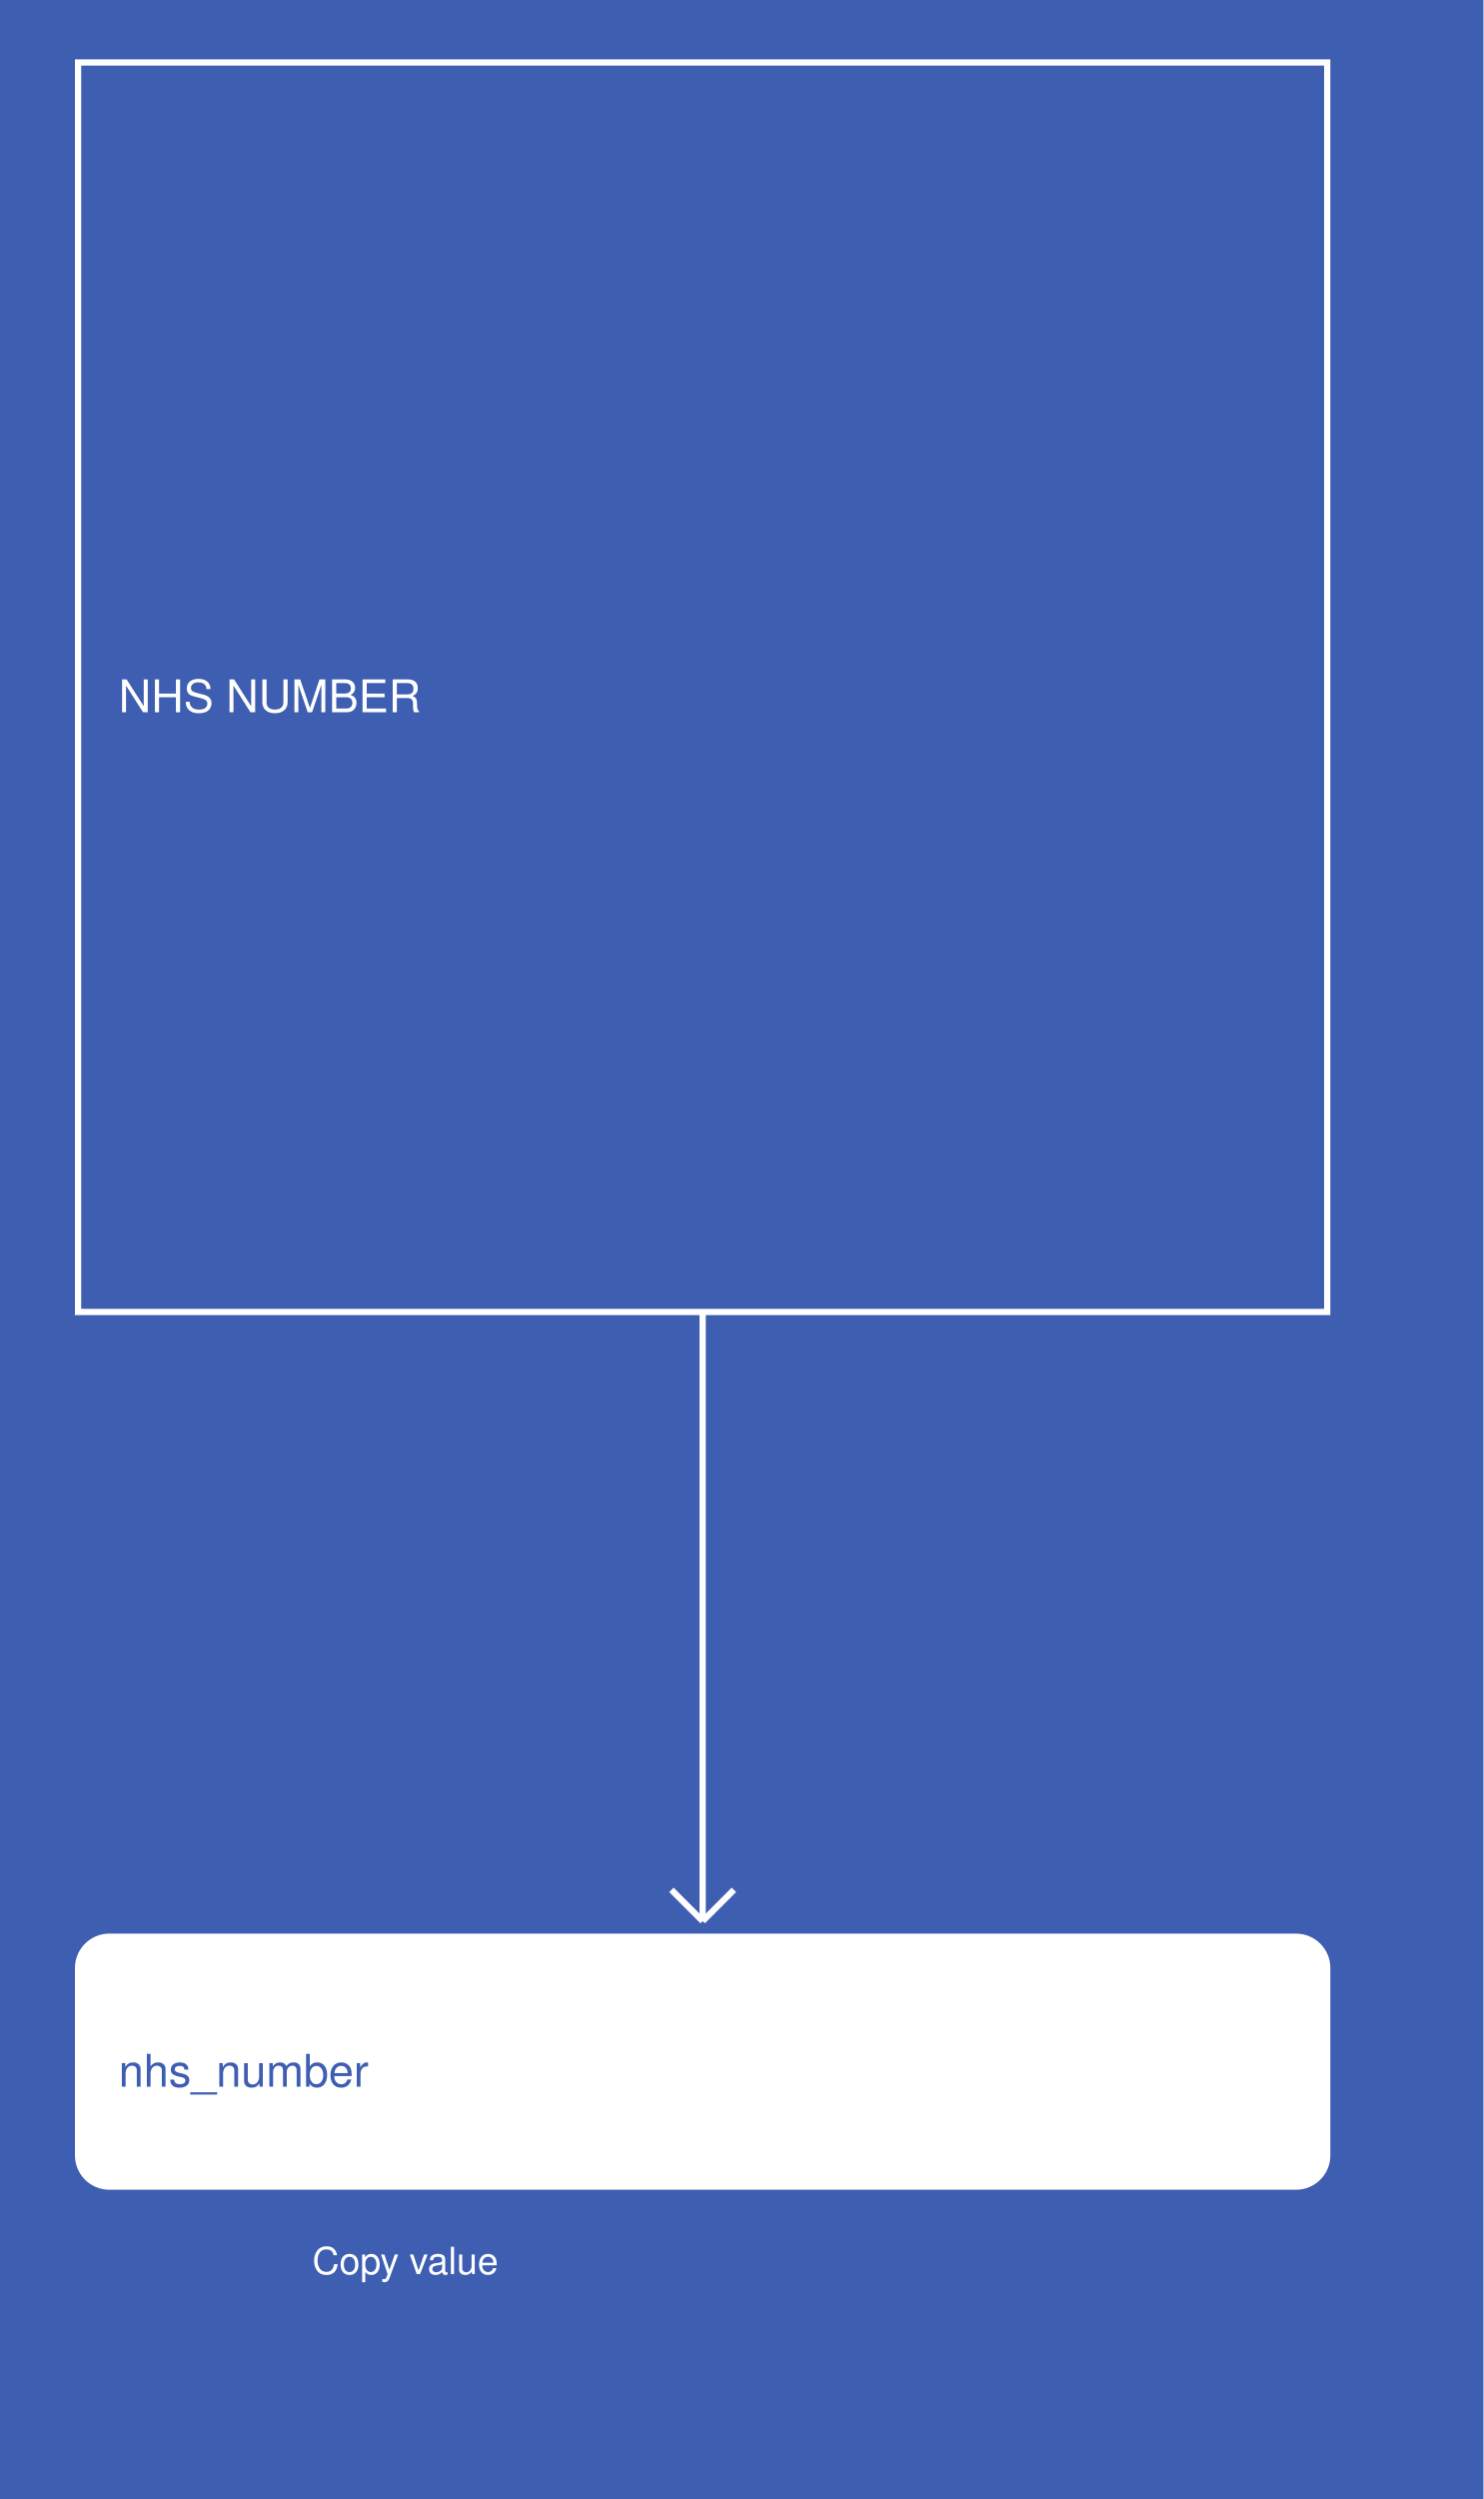
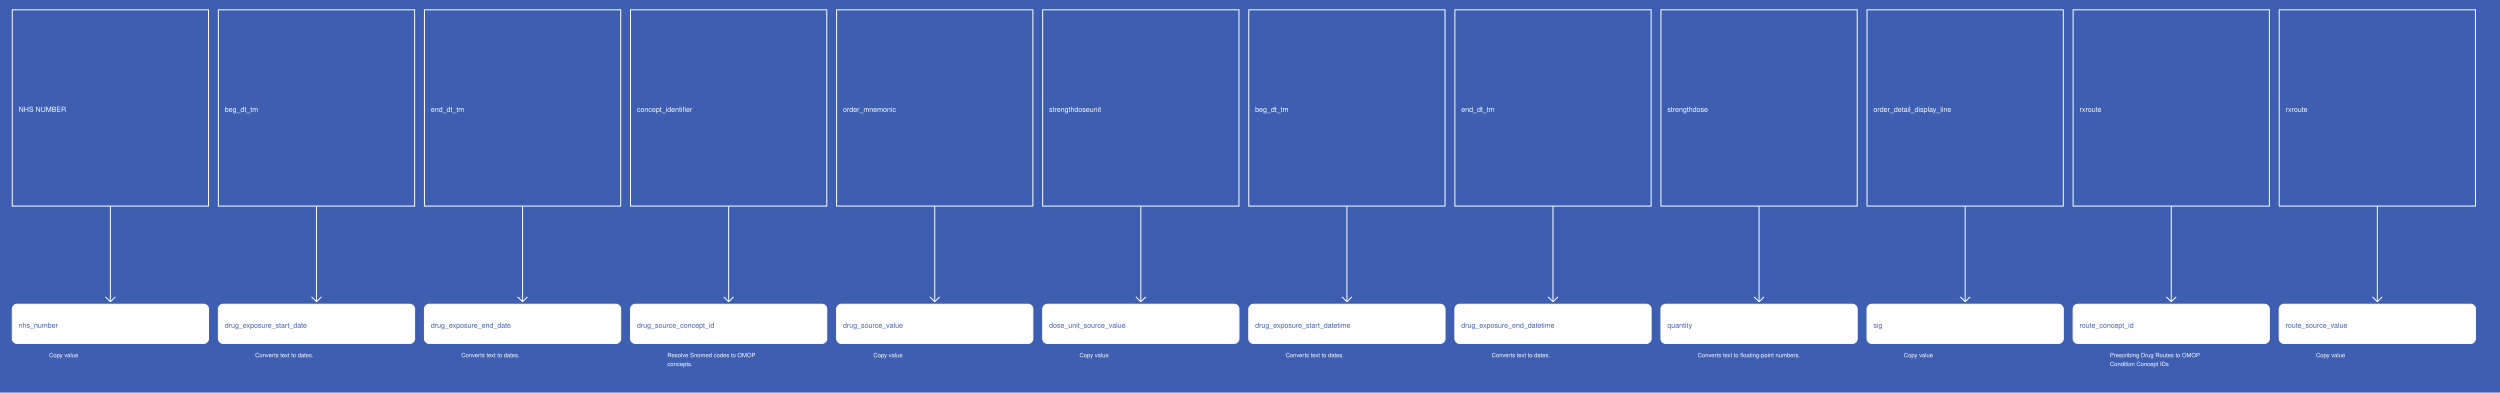
- <svg xmlns="http://www.w3.org/2000/svg" width="475" height="800">
+ <svg xmlns="http://www.w3.org/2000/svg" width="5095" height="800">
  <rect width="100%" height="100%" fill="#3E5EB2" />
  <g>
    <rect x="25" y="20" width="400" height="400" fill="#3E5EB2" stroke="white" stroke-width="2" />
    <text x="38" y="228" fill="white" font-family="Helvetica" font-size="1.2em" text-anchor="start">NHS NUMBER</text>
  </g>
  <g>
    <line x1="225" y1="420" x2="225" y2="615" stroke="white" stroke-width="2" />
    <line x1="215" y1="605" x2="225" y2="615" stroke="white" stroke-width="2" />
    <line x1="235" y1="605" x2="225" y2="615" stroke="white" stroke-width="2" />
    <text x="100" y="728" fill="white" font-size="1em" font-family="Helvetica">Copy value</text>
  </g>
  <g>
    <rect x="25" y="620" width="400" height="80" fill="white" stroke="white" stroke-width="2" rx="10" />
    <text x="38" y="668" fill="#3E5EB2" font-family="Helvetica" font-size="1.2em" text-anchor="start">nhs_number</text>
  </g>
+   <g>
+     <rect x="445" y="20" width="400" height="400" fill="#3E5EB2" stroke="white" stroke-width="2" />
+     <text x="458" y="228" fill="white" font-family="Helvetica" font-size="1.2em" text-anchor="start">beg_dt_tm</text>
+   </g>
+   <g>
+     <line x1="645" y1="420" x2="645" y2="615" stroke="white" stroke-width="2" />
+     <line x1="635" y1="605" x2="645" y2="615" stroke="white" stroke-width="2" />
+     <line x1="655" y1="605" x2="645" y2="615" stroke="white" stroke-width="2" />
+     <text x="520" y="728" fill="white" font-size="1em" font-family="Helvetica">Converts text to dates.</text>
+   </g>
+   <g>
+     <rect x="445" y="620" width="400" height="80" fill="white" stroke="white" stroke-width="2" rx="10" />
+     <text x="458" y="668" fill="#3E5EB2" font-family="Helvetica" font-size="1.2em" text-anchor="start">drug_exposure_start_date</text>
+   </g>
+   <g>
+     <rect x="865" y="20" width="400" height="400" fill="#3E5EB2" stroke="white" stroke-width="2" />
+     <text x="878" y="228" fill="white" font-family="Helvetica" font-size="1.2em" text-anchor="start">end_dt_tm</text>
+   </g>
+   <g>
+     <line x1="1065" y1="420" x2="1065" y2="615" stroke="white" stroke-width="2" />
+     <line x1="1055" y1="605" x2="1065" y2="615" stroke="white" stroke-width="2" />
+     <line x1="1075" y1="605" x2="1065" y2="615" stroke="white" stroke-width="2" />
+     <text x="940" y="728" fill="white" font-size="1em" font-family="Helvetica">Converts text to dates.</text>
+   </g>
+   <g>
+     <rect x="865" y="620" width="400" height="80" fill="white" stroke="white" stroke-width="2" rx="10" />
+     <text x="878" y="668" fill="#3E5EB2" font-family="Helvetica" font-size="1.2em" text-anchor="start">drug_exposure_end_date</text>
+   </g>
+   <g>
+     <rect x="1285" y="20" width="400" height="400" fill="#3E5EB2" stroke="white" stroke-width="2" />
+     <text x="1298" y="228" fill="white" font-family="Helvetica" font-size="1.2em" text-anchor="start">concept_identifier</text>
+   </g>
+   <g>
+     <line x1="1485" y1="420" x2="1485" y2="615" stroke="white" stroke-width="2" />
+     <line x1="1475" y1="605" x2="1485" y2="615" stroke="white" stroke-width="2" />
+     <line x1="1495" y1="605" x2="1485" y2="615" stroke="white" stroke-width="2" />
+     <text x="1360" y="728" fill="white" font-size="1em" font-family="Helvetica">Resolve Snomed codes to OMOP</text>
+     <text x="1360" y="746" fill="white" font-size="1em" font-family="Helvetica">concepts.</text>
+   </g>
+   <g>
+     <rect x="1285" y="620" width="400" height="80" fill="white" stroke="white" stroke-width="2" rx="10" />
+     <text x="1298" y="668" fill="#3E5EB2" font-family="Helvetica" font-size="1.2em" text-anchor="start">drug_source_concept_id</text>
+   </g>
+   <g>
+     <rect x="1705" y="20" width="400" height="400" fill="#3E5EB2" stroke="white" stroke-width="2" />
+     <text x="1718" y="228" fill="white" font-family="Helvetica" font-size="1.2em" text-anchor="start">order_mnemonic</text>
+   </g>
+   <g>
+     <line x1="1905" y1="420" x2="1905" y2="615" stroke="white" stroke-width="2" />
+     <line x1="1895" y1="605" x2="1905" y2="615" stroke="white" stroke-width="2" />
+     <line x1="1915" y1="605" x2="1905" y2="615" stroke="white" stroke-width="2" />
+     <text x="1780" y="728" fill="white" font-size="1em" font-family="Helvetica">Copy value</text>
+   </g>
+   <g>
+     <rect x="1705" y="620" width="400" height="80" fill="white" stroke="white" stroke-width="2" rx="10" />
+     <text x="1718" y="668" fill="#3E5EB2" font-family="Helvetica" font-size="1.2em" text-anchor="start">drug_source_value</text>
+   </g>
+   <g>
+     <rect x="2125" y="20" width="400" height="400" fill="#3E5EB2" stroke="white" stroke-width="2" />
+     <text x="2138" y="228" fill="white" font-family="Helvetica" font-size="1.2em" text-anchor="start">strengthdoseunit</text>
+   </g>
+   <g>
+     <line x1="2325" y1="420" x2="2325" y2="615" stroke="white" stroke-width="2" />
+     <line x1="2315" y1="605" x2="2325" y2="615" stroke="white" stroke-width="2" />
+     <line x1="2335" y1="605" x2="2325" y2="615" stroke="white" stroke-width="2" />
+     <text x="2200" y="728" fill="white" font-size="1em" font-family="Helvetica">Copy value</text>
+   </g>
+   <g>
+     <rect x="2125" y="620" width="400" height="80" fill="white" stroke="white" stroke-width="2" rx="10" />
+     <text x="2138" y="668" fill="#3E5EB2" font-family="Helvetica" font-size="1.2em" text-anchor="start">dose_unit_source_value</text>
+   </g>
+   <g>
+     <rect x="2545" y="20" width="400" height="400" fill="#3E5EB2" stroke="white" stroke-width="2" />
+     <text x="2558" y="228" fill="white" font-family="Helvetica" font-size="1.2em" text-anchor="start">beg_dt_tm</text>
+   </g>
+   <g>
+     <line x1="2745" y1="420" x2="2745" y2="615" stroke="white" stroke-width="2" />
+     <line x1="2735" y1="605" x2="2745" y2="615" stroke="white" stroke-width="2" />
+     <line x1="2755" y1="605" x2="2745" y2="615" stroke="white" stroke-width="2" />
+     <text x="2620" y="728" fill="white" font-size="1em" font-family="Helvetica">Converts text to dates.</text>
+   </g>
+   <g>
+     <rect x="2545" y="620" width="400" height="80" fill="white" stroke="white" stroke-width="2" rx="10" />
+     <text x="2558" y="668" fill="#3E5EB2" font-family="Helvetica" font-size="1.2em" text-anchor="start">drug_exposure_start_datetime</text>
+   </g>
+   <g>
+     <rect x="2965" y="20" width="400" height="400" fill="#3E5EB2" stroke="white" stroke-width="2" />
+     <text x="2978" y="228" fill="white" font-family="Helvetica" font-size="1.2em" text-anchor="start">end_dt_tm</text>
+   </g>
+   <g>
+     <line x1="3165" y1="420" x2="3165" y2="615" stroke="white" stroke-width="2" />
+     <line x1="3155" y1="605" x2="3165" y2="615" stroke="white" stroke-width="2" />
+     <line x1="3175" y1="605" x2="3165" y2="615" stroke="white" stroke-width="2" />
+     <text x="3040" y="728" fill="white" font-size="1em" font-family="Helvetica">Converts text to dates.</text>
+   </g>
+   <g>
+     <rect x="2965" y="620" width="400" height="80" fill="white" stroke="white" stroke-width="2" rx="10" />
+     <text x="2978" y="668" fill="#3E5EB2" font-family="Helvetica" font-size="1.2em" text-anchor="start">drug_exposure_end_datetime</text>
+   </g>
+   <g>
+     <rect x="3385" y="20" width="400" height="400" fill="#3E5EB2" stroke="white" stroke-width="2" />
+     <text x="3398" y="228" fill="white" font-family="Helvetica" font-size="1.2em" text-anchor="start">strengthdose</text>
+   </g>
+   <g>
+     <line x1="3585" y1="420" x2="3585" y2="615" stroke="white" stroke-width="2" />
+     <line x1="3575" y1="605" x2="3585" y2="615" stroke="white" stroke-width="2" />
+     <line x1="3595" y1="605" x2="3585" y2="615" stroke="white" stroke-width="2" />
+     <text x="3460" y="728" fill="white" font-size="1em" font-family="Helvetica">Converts text to floating-point numbers.</text>
+   </g>
+   <g>
+     <rect x="3385" y="620" width="400" height="80" fill="white" stroke="white" stroke-width="2" rx="10" />
+     <text x="3398" y="668" fill="#3E5EB2" font-family="Helvetica" font-size="1.2em" text-anchor="start">quantity</text>
+   </g>
+   <g>
+     <rect x="3805" y="20" width="400" height="400" fill="#3E5EB2" stroke="white" stroke-width="2" />
+     <text x="3818" y="228" fill="white" font-family="Helvetica" font-size="1.2em" text-anchor="start">order_detail_display_line</text>
+   </g>
+   <g>
+     <line x1="4005" y1="420" x2="4005" y2="615" stroke="white" stroke-width="2" />
+     <line x1="3995" y1="605" x2="4005" y2="615" stroke="white" stroke-width="2" />
+     <line x1="4015" y1="605" x2="4005" y2="615" stroke="white" stroke-width="2" />
+     <text x="3880" y="728" fill="white" font-size="1em" font-family="Helvetica">Copy value</text>
+   </g>
+   <g>
+     <rect x="3805" y="620" width="400" height="80" fill="white" stroke="white" stroke-width="2" rx="10" />
+     <text x="3818" y="668" fill="#3E5EB2" font-family="Helvetica" font-size="1.2em" text-anchor="start">sig</text>
+   </g>
+   <g>
+     <rect x="4225" y="20" width="400" height="400" fill="#3E5EB2" stroke="white" stroke-width="2" />
+     <text x="4238" y="228" fill="white" font-family="Helvetica" font-size="1.2em" text-anchor="start">rxroute</text>
+   </g>
+   <g>
+     <line x1="4425" y1="420" x2="4425" y2="615" stroke="white" stroke-width="2" />
+     <line x1="4415" y1="605" x2="4425" y2="615" stroke="white" stroke-width="2" />
+     <line x1="4435" y1="605" x2="4425" y2="615" stroke="white" stroke-width="2" />
+     <text x="4300" y="728" fill="white" font-size="1em" font-family="Helvetica">Prescribing Drug Routes to OMOP</text>
+     <text x="4300" y="746" fill="white" font-size="1em" font-family="Helvetica">Condition Concept IDs</text>
+   </g>
+   <g>
+     <rect x="4225" y="620" width="400" height="80" fill="white" stroke="white" stroke-width="2" rx="10" />
+     <text x="4238" y="668" fill="#3E5EB2" font-family="Helvetica" font-size="1.2em" text-anchor="start">route_concept_id</text>
+   </g>
+   <g>
+     <rect x="4645" y="20" width="400" height="400" fill="#3E5EB2" stroke="white" stroke-width="2" />
+     <text x="4658" y="228" fill="white" font-family="Helvetica" font-size="1.2em" text-anchor="start">rxroute</text>
+   </g>
+   <g>
+     <line x1="4845" y1="420" x2="4845" y2="615" stroke="white" stroke-width="2" />
+     <line x1="4835" y1="605" x2="4845" y2="615" stroke="white" stroke-width="2" />
+     <line x1="4855" y1="605" x2="4845" y2="615" stroke="white" stroke-width="2" />
+     <text x="4720" y="728" fill="white" font-size="1em" font-family="Helvetica">Copy value</text>
+   </g>
+   <g>
+     <rect x="4645" y="620" width="400" height="80" fill="white" stroke="white" stroke-width="2" rx="10" />
+     <text x="4658" y="668" fill="#3E5EB2" font-family="Helvetica" font-size="1.2em" text-anchor="start">route_source_value</text>
+   </g>
</svg>
